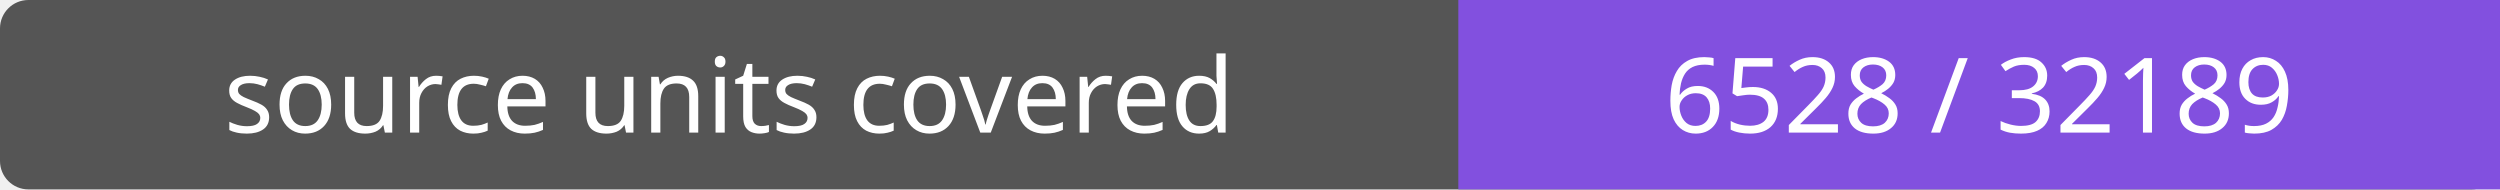
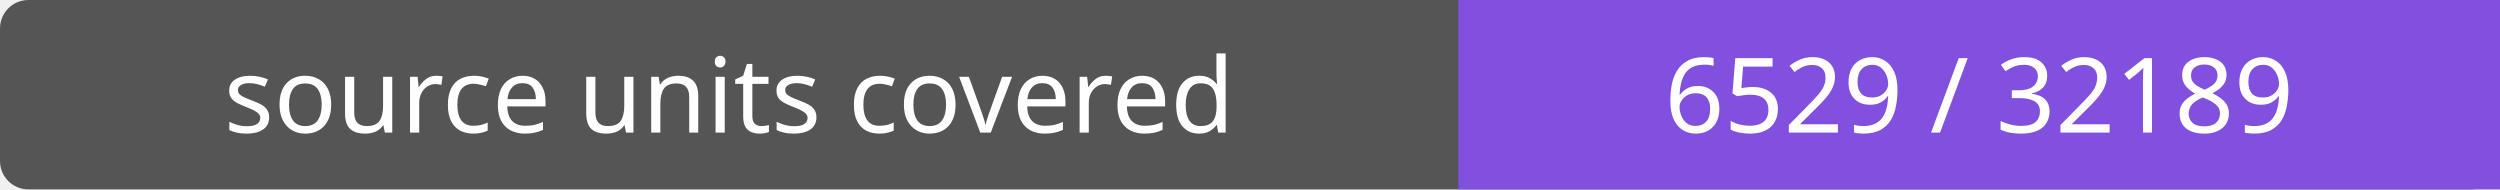
- <svg xmlns="http://www.w3.org/2000/svg" width="264" height="20" role="img" aria-label="source units covered: 6528 / 32189">
+ <svg xmlns="http://www.w3.org/2000/svg" width="264" height="20" role="img" aria-label="source units covered: 6529 / 32189">
  <rect width="264" height="20" rx="3" fill="#555" />
  <path fill="#8250df" d="M154 0h110v20H154z" />
  <g fill="#fff" text-anchor="middle" font-family="Verdana,sans-serif" font-size="11">
    <text x="77.0" y="14">source units covered</text>
-     <text x="209.0" y="14">6528 / 32189</text>
+     <text x="209.0" y="14">6529 / 32189</text>
  </g>
</svg>
